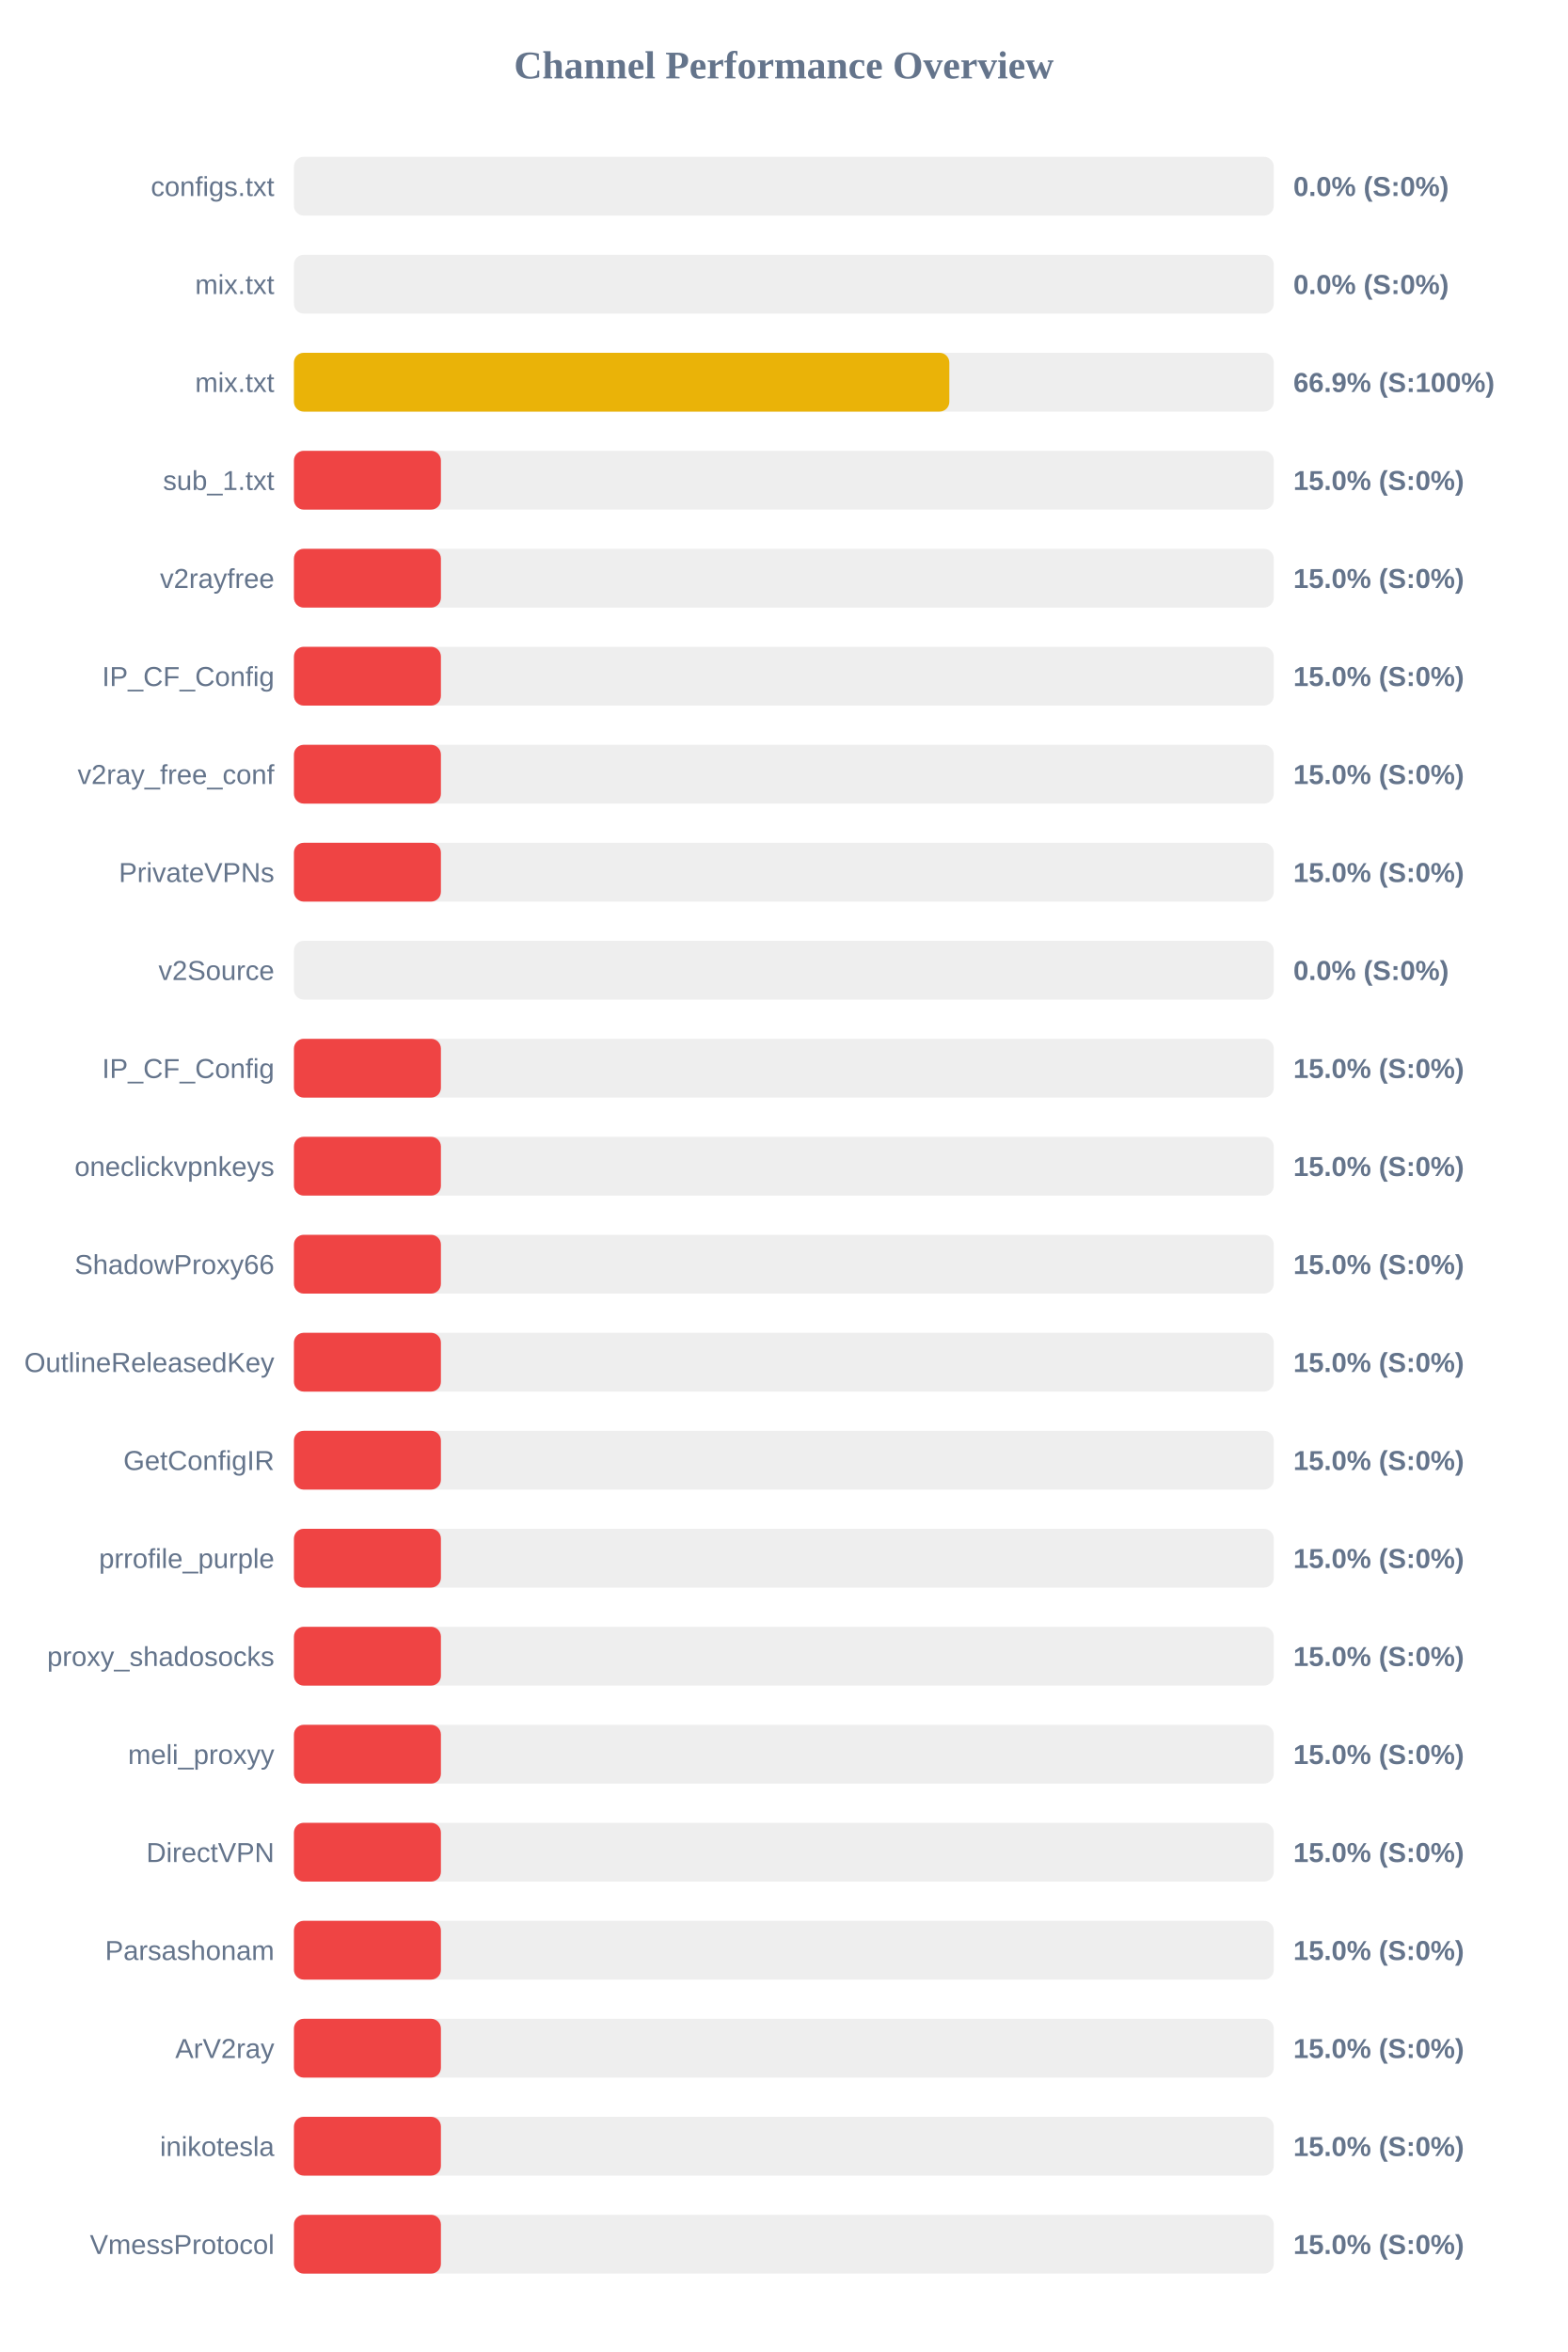
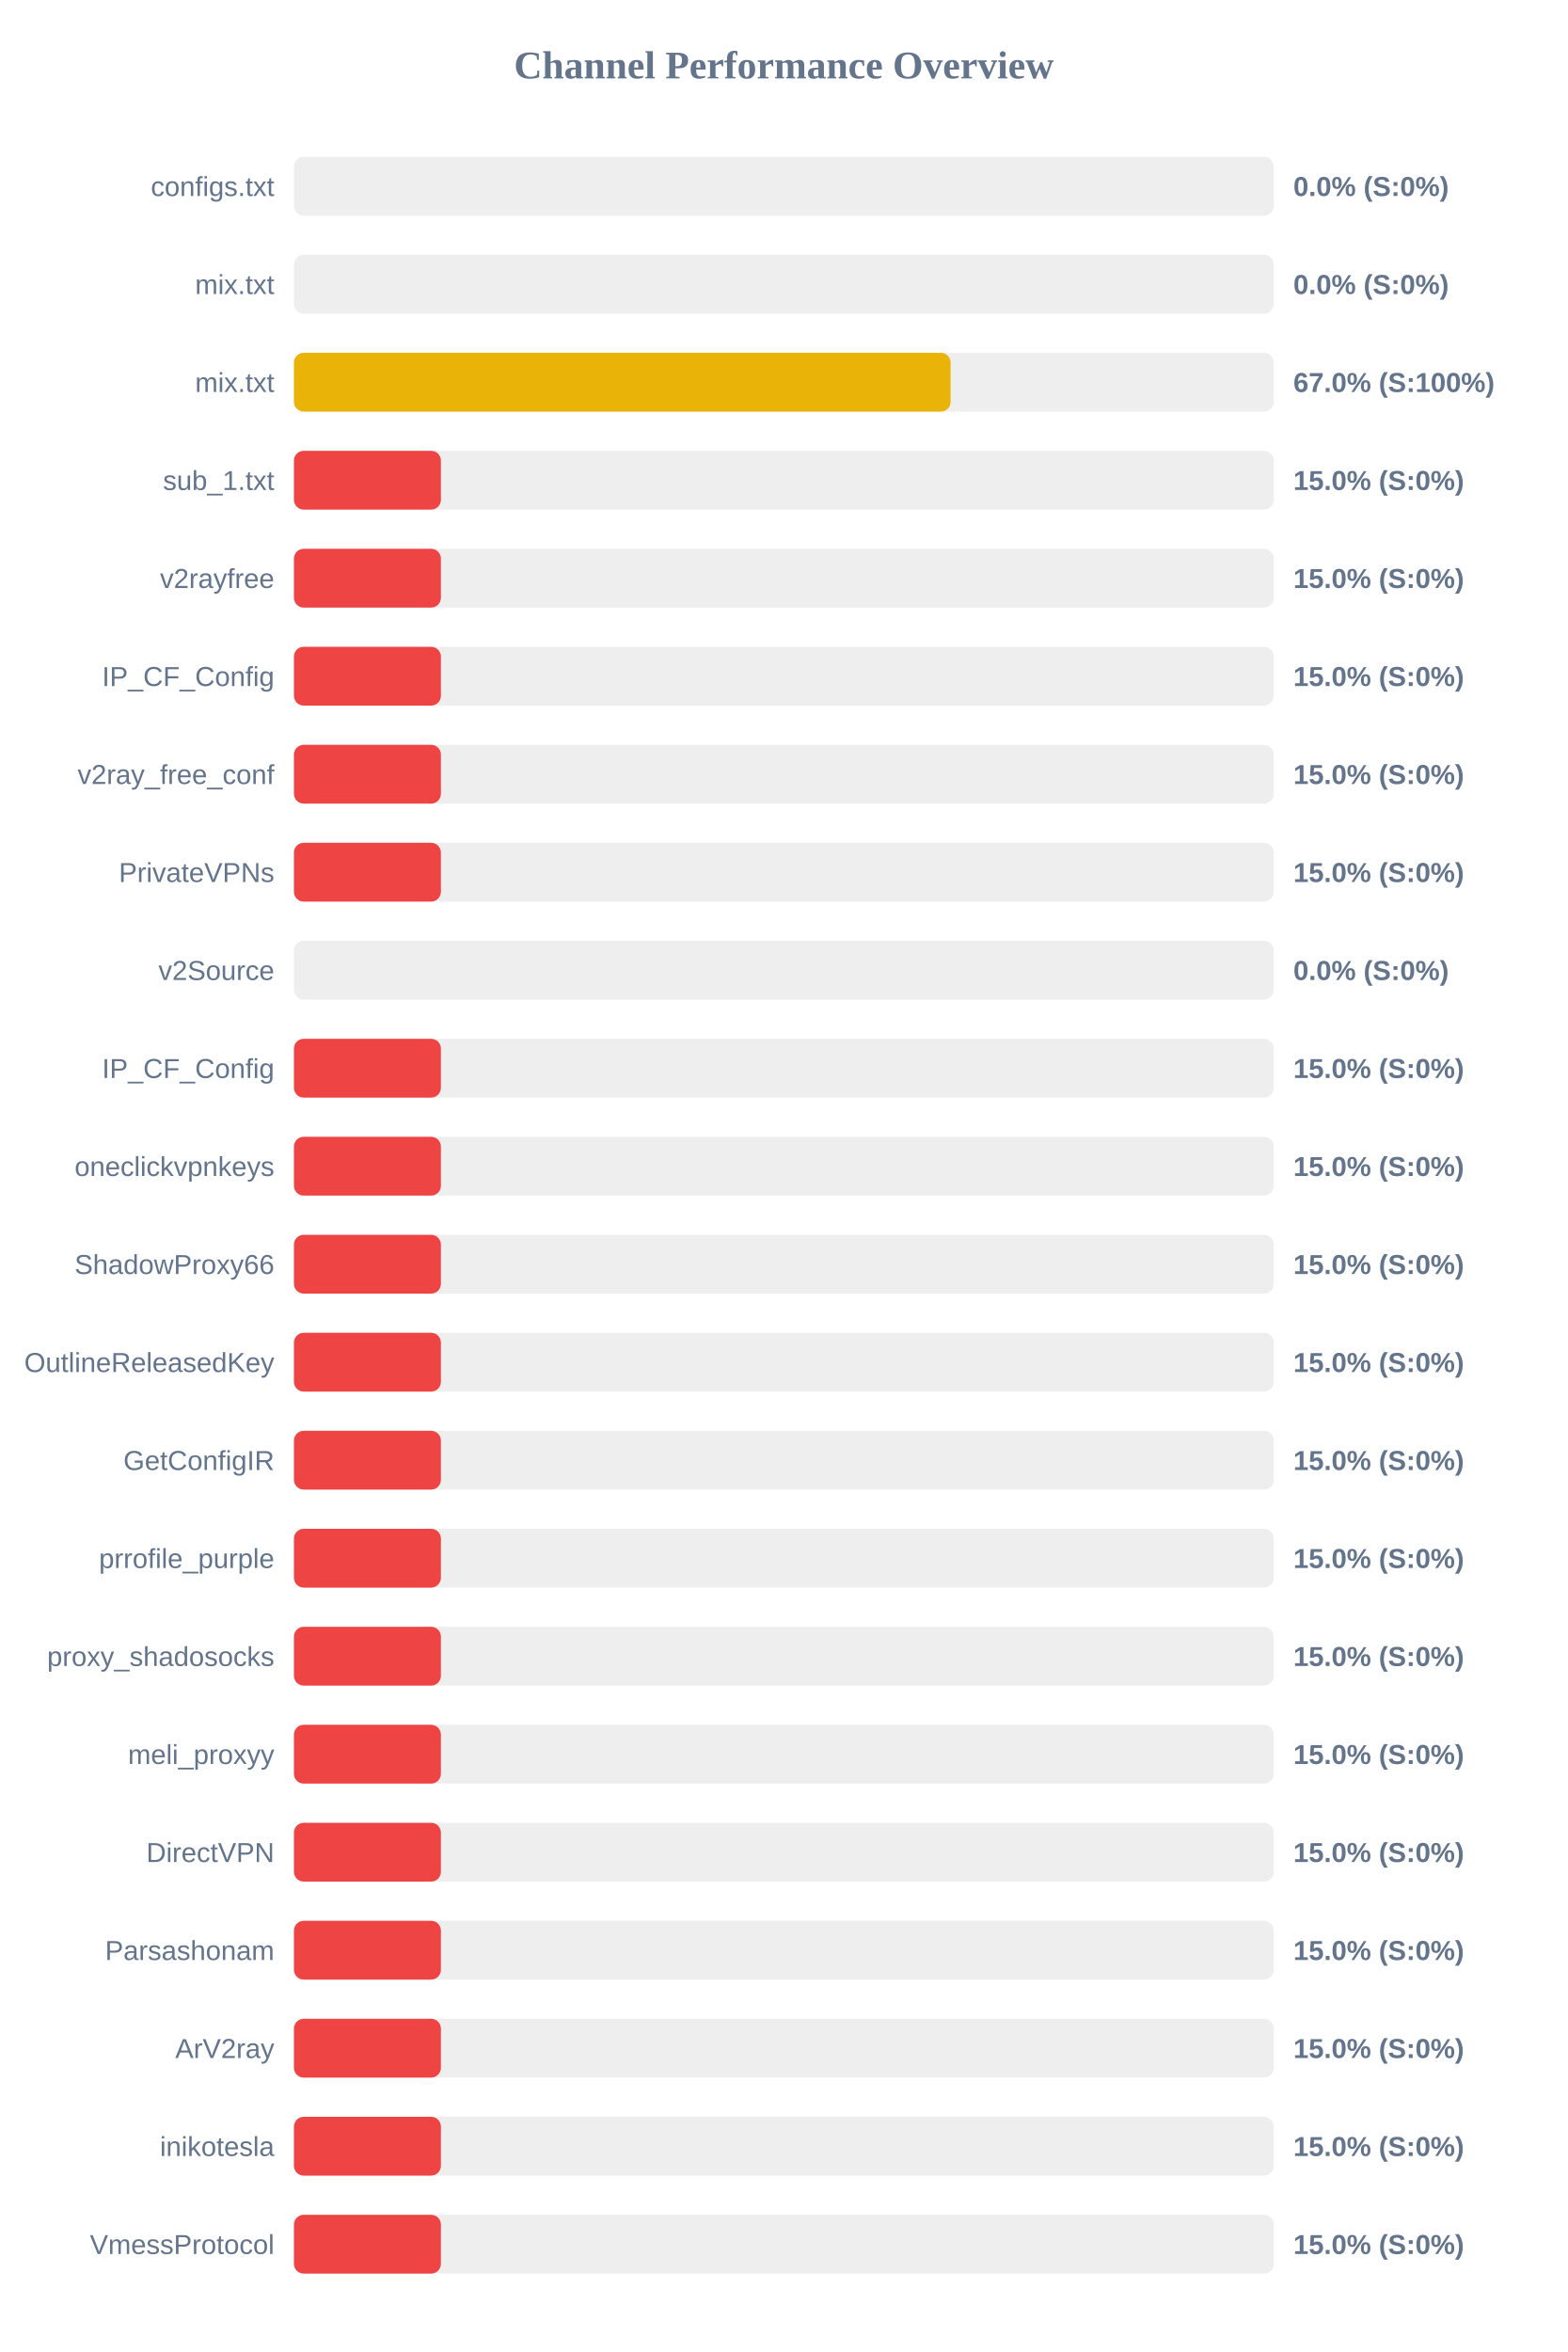
<svg xmlns="http://www.w3.org/2000/svg" width="800" height="1200" version="1.1">
  <style>
        .row { font: 14px Arial; fill: #64748b; }
        .score { font: bold 14px Arial; fill: #64748b; }
    </style>
  <text x="400" y="40" text-anchor="middle" font-size="20px" font-weight="bold" fill="#64748b">Channel Performance Overview</text>
  <rect x="150" y="80" width="500" height="30" fill="#eee" rx="5" />
  <rect x="150" y="80" width="0.0" height="30" fill="#ef4444" rx="5" />
  <text x="140" y="100" text-anchor="end" class="row">configs.txt</text>
  <text x="660" y="100" text-anchor="start" class="score">0.0% (S:0%)</text>
  <rect x="150" y="130" width="500" height="30" fill="#eee" rx="5" />
  <rect x="150" y="130" width="0.0" height="30" fill="#ef4444" rx="5" />
  <text x="140" y="150" text-anchor="end" class="row">mix.txt</text>
  <text x="660" y="150" text-anchor="start" class="score">0.0% (S:0%)</text>
  <rect x="150" y="180" width="500" height="30" fill="#eee" rx="5" />
-   <rect x="150" y="180" width="334.45" height="30" fill="#eab308" rx="5" />
+   <rect x="150" y="180" width="335.1" height="30" fill="#eab308" rx="5" />
  <text x="140" y="200" text-anchor="end" class="row">mix.txt</text>
-   <text x="660" y="200" text-anchor="start" class="score">66.9% (S:100%)</text>
+   <text x="660" y="200" text-anchor="start" class="score">67.0% (S:100%)</text>
  <rect x="150" y="230" width="500" height="30" fill="#eee" rx="5" />
  <rect x="150" y="230" width="75.0" height="30" fill="#ef4444" rx="5" />
  <text x="140" y="250" text-anchor="end" class="row">sub_1.txt</text>
  <text x="660" y="250" text-anchor="start" class="score">15.0% (S:0%)</text>
  <rect x="150" y="280" width="500" height="30" fill="#eee" rx="5" />
  <rect x="150" y="280" width="75.0" height="30" fill="#ef4444" rx="5" />
  <text x="140" y="300" text-anchor="end" class="row">v2rayfree</text>
  <text x="660" y="300" text-anchor="start" class="score">15.0% (S:0%)</text>
  <rect x="150" y="330" width="500" height="30" fill="#eee" rx="5" />
  <rect x="150" y="330" width="75.0" height="30" fill="#ef4444" rx="5" />
  <text x="140" y="350" text-anchor="end" class="row">IP_CF_Config</text>
  <text x="660" y="350" text-anchor="start" class="score">15.0% (S:0%)</text>
  <rect x="150" y="380" width="500" height="30" fill="#eee" rx="5" />
  <rect x="150" y="380" width="75.0" height="30" fill="#ef4444" rx="5" />
  <text x="140" y="400" text-anchor="end" class="row">v2ray_free_conf</text>
  <text x="660" y="400" text-anchor="start" class="score">15.0% (S:0%)</text>
  <rect x="150" y="430" width="500" height="30" fill="#eee" rx="5" />
  <rect x="150" y="430" width="75.0" height="30" fill="#ef4444" rx="5" />
  <text x="140" y="450" text-anchor="end" class="row">PrivateVPNs</text>
  <text x="660" y="450" text-anchor="start" class="score">15.0% (S:0%)</text>
  <rect x="150" y="480" width="500" height="30" fill="#eee" rx="5" />
  <rect x="150" y="480" width="0.0" height="30" fill="#ef4444" rx="5" />
  <text x="140" y="500" text-anchor="end" class="row">v2Source</text>
  <text x="660" y="500" text-anchor="start" class="score">0.0% (S:0%)</text>
  <rect x="150" y="530" width="500" height="30" fill="#eee" rx="5" />
  <rect x="150" y="530" width="75.0" height="30" fill="#ef4444" rx="5" />
  <text x="140" y="550" text-anchor="end" class="row">IP_CF_Config</text>
  <text x="660" y="550" text-anchor="start" class="score">15.0% (S:0%)</text>
  <rect x="150" y="580" width="500" height="30" fill="#eee" rx="5" />
  <rect x="150" y="580" width="75.0" height="30" fill="#ef4444" rx="5" />
  <text x="140" y="600" text-anchor="end" class="row">oneclickvpnkeys</text>
  <text x="660" y="600" text-anchor="start" class="score">15.0% (S:0%)</text>
  <rect x="150" y="630" width="500" height="30" fill="#eee" rx="5" />
  <rect x="150" y="630" width="75.0" height="30" fill="#ef4444" rx="5" />
  <text x="140" y="650" text-anchor="end" class="row">ShadowProxy66</text>
  <text x="660" y="650" text-anchor="start" class="score">15.0% (S:0%)</text>
  <rect x="150" y="680" width="500" height="30" fill="#eee" rx="5" />
  <rect x="150" y="680" width="75.0" height="30" fill="#ef4444" rx="5" />
  <text x="140" y="700" text-anchor="end" class="row">OutlineReleasedKey</text>
  <text x="660" y="700" text-anchor="start" class="score">15.0% (S:0%)</text>
  <rect x="150" y="730" width="500" height="30" fill="#eee" rx="5" />
  <rect x="150" y="730" width="75.0" height="30" fill="#ef4444" rx="5" />
  <text x="140" y="750" text-anchor="end" class="row">GetConfigIR</text>
  <text x="660" y="750" text-anchor="start" class="score">15.0% (S:0%)</text>
  <rect x="150" y="780" width="500" height="30" fill="#eee" rx="5" />
  <rect x="150" y="780" width="75.0" height="30" fill="#ef4444" rx="5" />
  <text x="140" y="800" text-anchor="end" class="row">prrofile_purple</text>
  <text x="660" y="800" text-anchor="start" class="score">15.0% (S:0%)</text>
  <rect x="150" y="830" width="500" height="30" fill="#eee" rx="5" />
  <rect x="150" y="830" width="75.0" height="30" fill="#ef4444" rx="5" />
  <text x="140" y="850" text-anchor="end" class="row">proxy_shadosocks</text>
  <text x="660" y="850" text-anchor="start" class="score">15.0% (S:0%)</text>
  <rect x="150" y="880" width="500" height="30" fill="#eee" rx="5" />
  <rect x="150" y="880" width="75.0" height="30" fill="#ef4444" rx="5" />
  <text x="140" y="900" text-anchor="end" class="row">meli_proxyy</text>
  <text x="660" y="900" text-anchor="start" class="score">15.0% (S:0%)</text>
  <rect x="150" y="930" width="500" height="30" fill="#eee" rx="5" />
  <rect x="150" y="930" width="75.0" height="30" fill="#ef4444" rx="5" />
  <text x="140" y="950" text-anchor="end" class="row">DirectVPN</text>
  <text x="660" y="950" text-anchor="start" class="score">15.0% (S:0%)</text>
  <rect x="150" y="980" width="500" height="30" fill="#eee" rx="5" />
  <rect x="150" y="980" width="75.0" height="30" fill="#ef4444" rx="5" />
  <text x="140" y="1000" text-anchor="end" class="row">Parsashonam</text>
  <text x="660" y="1000" text-anchor="start" class="score">15.0% (S:0%)</text>
  <rect x="150" y="1030" width="500" height="30" fill="#eee" rx="5" />
  <rect x="150" y="1030" width="75.0" height="30" fill="#ef4444" rx="5" />
  <text x="140" y="1050" text-anchor="end" class="row">ArV2ray</text>
  <text x="660" y="1050" text-anchor="start" class="score">15.0% (S:0%)</text>
  <rect x="150" y="1080" width="500" height="30" fill="#eee" rx="5" />
  <rect x="150" y="1080" width="75.0" height="30" fill="#ef4444" rx="5" />
  <text x="140" y="1100" text-anchor="end" class="row">inikotesla</text>
  <text x="660" y="1100" text-anchor="start" class="score">15.0% (S:0%)</text>
  <rect x="150" y="1130" width="500" height="30" fill="#eee" rx="5" />
  <rect x="150" y="1130" width="75.0" height="30" fill="#ef4444" rx="5" />
  <text x="140" y="1150" text-anchor="end" class="row">VmessProtocol</text>
  <text x="660" y="1150" text-anchor="start" class="score">15.0% (S:0%)</text>
</svg>
